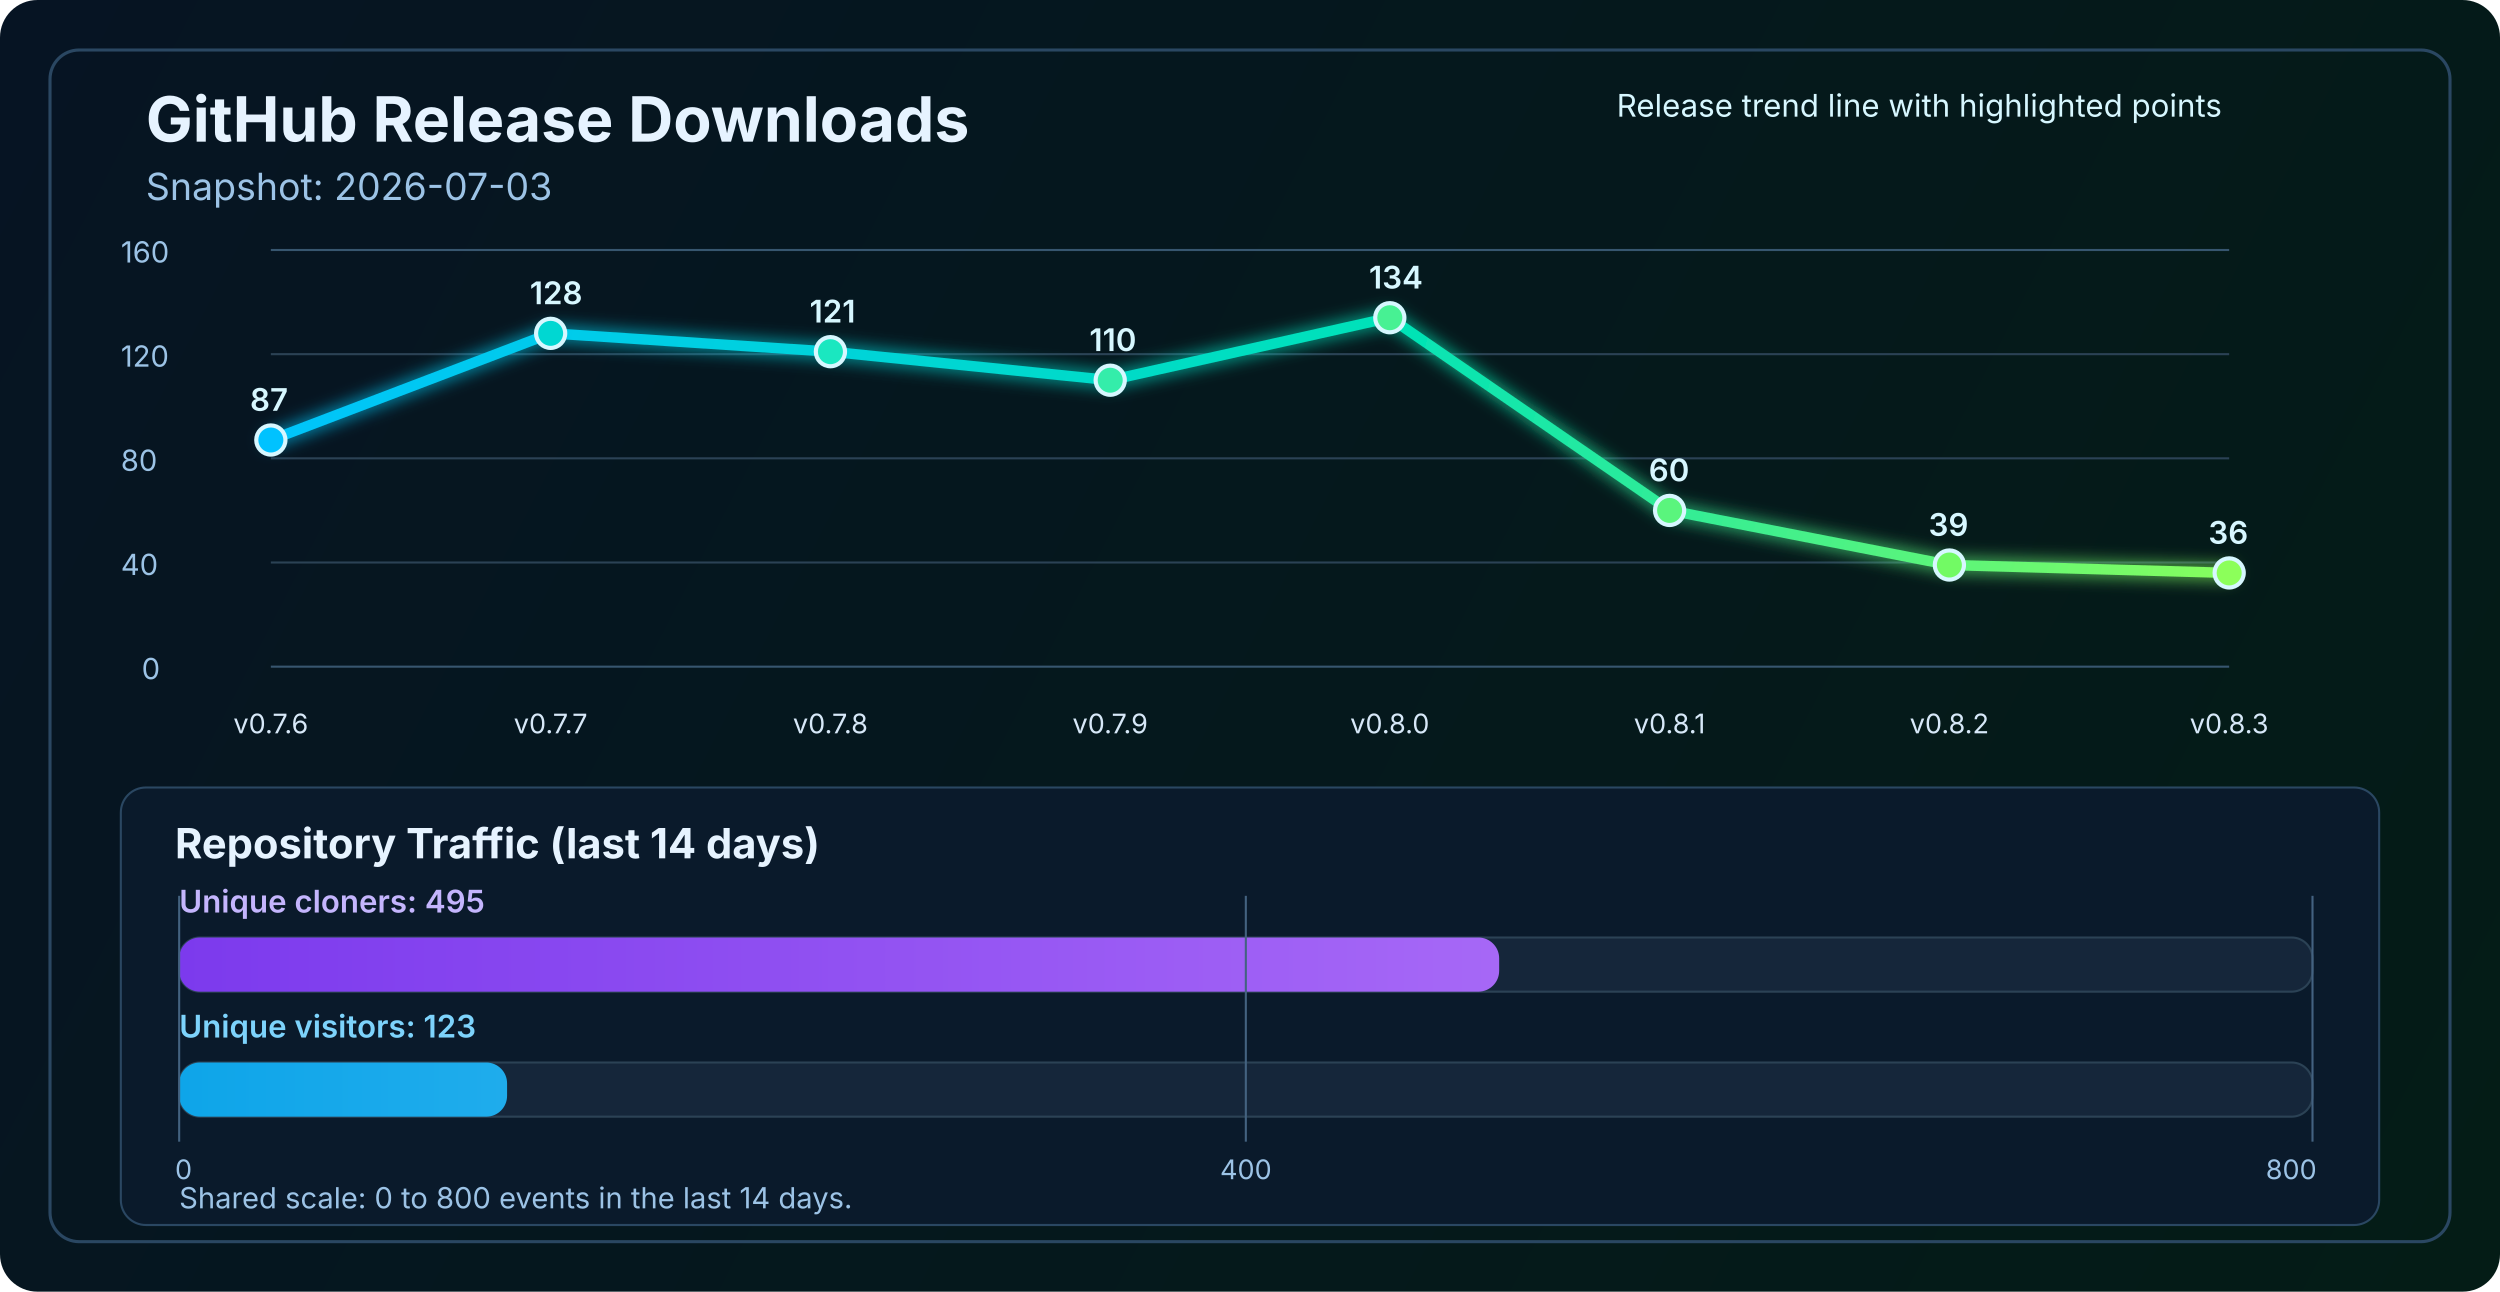
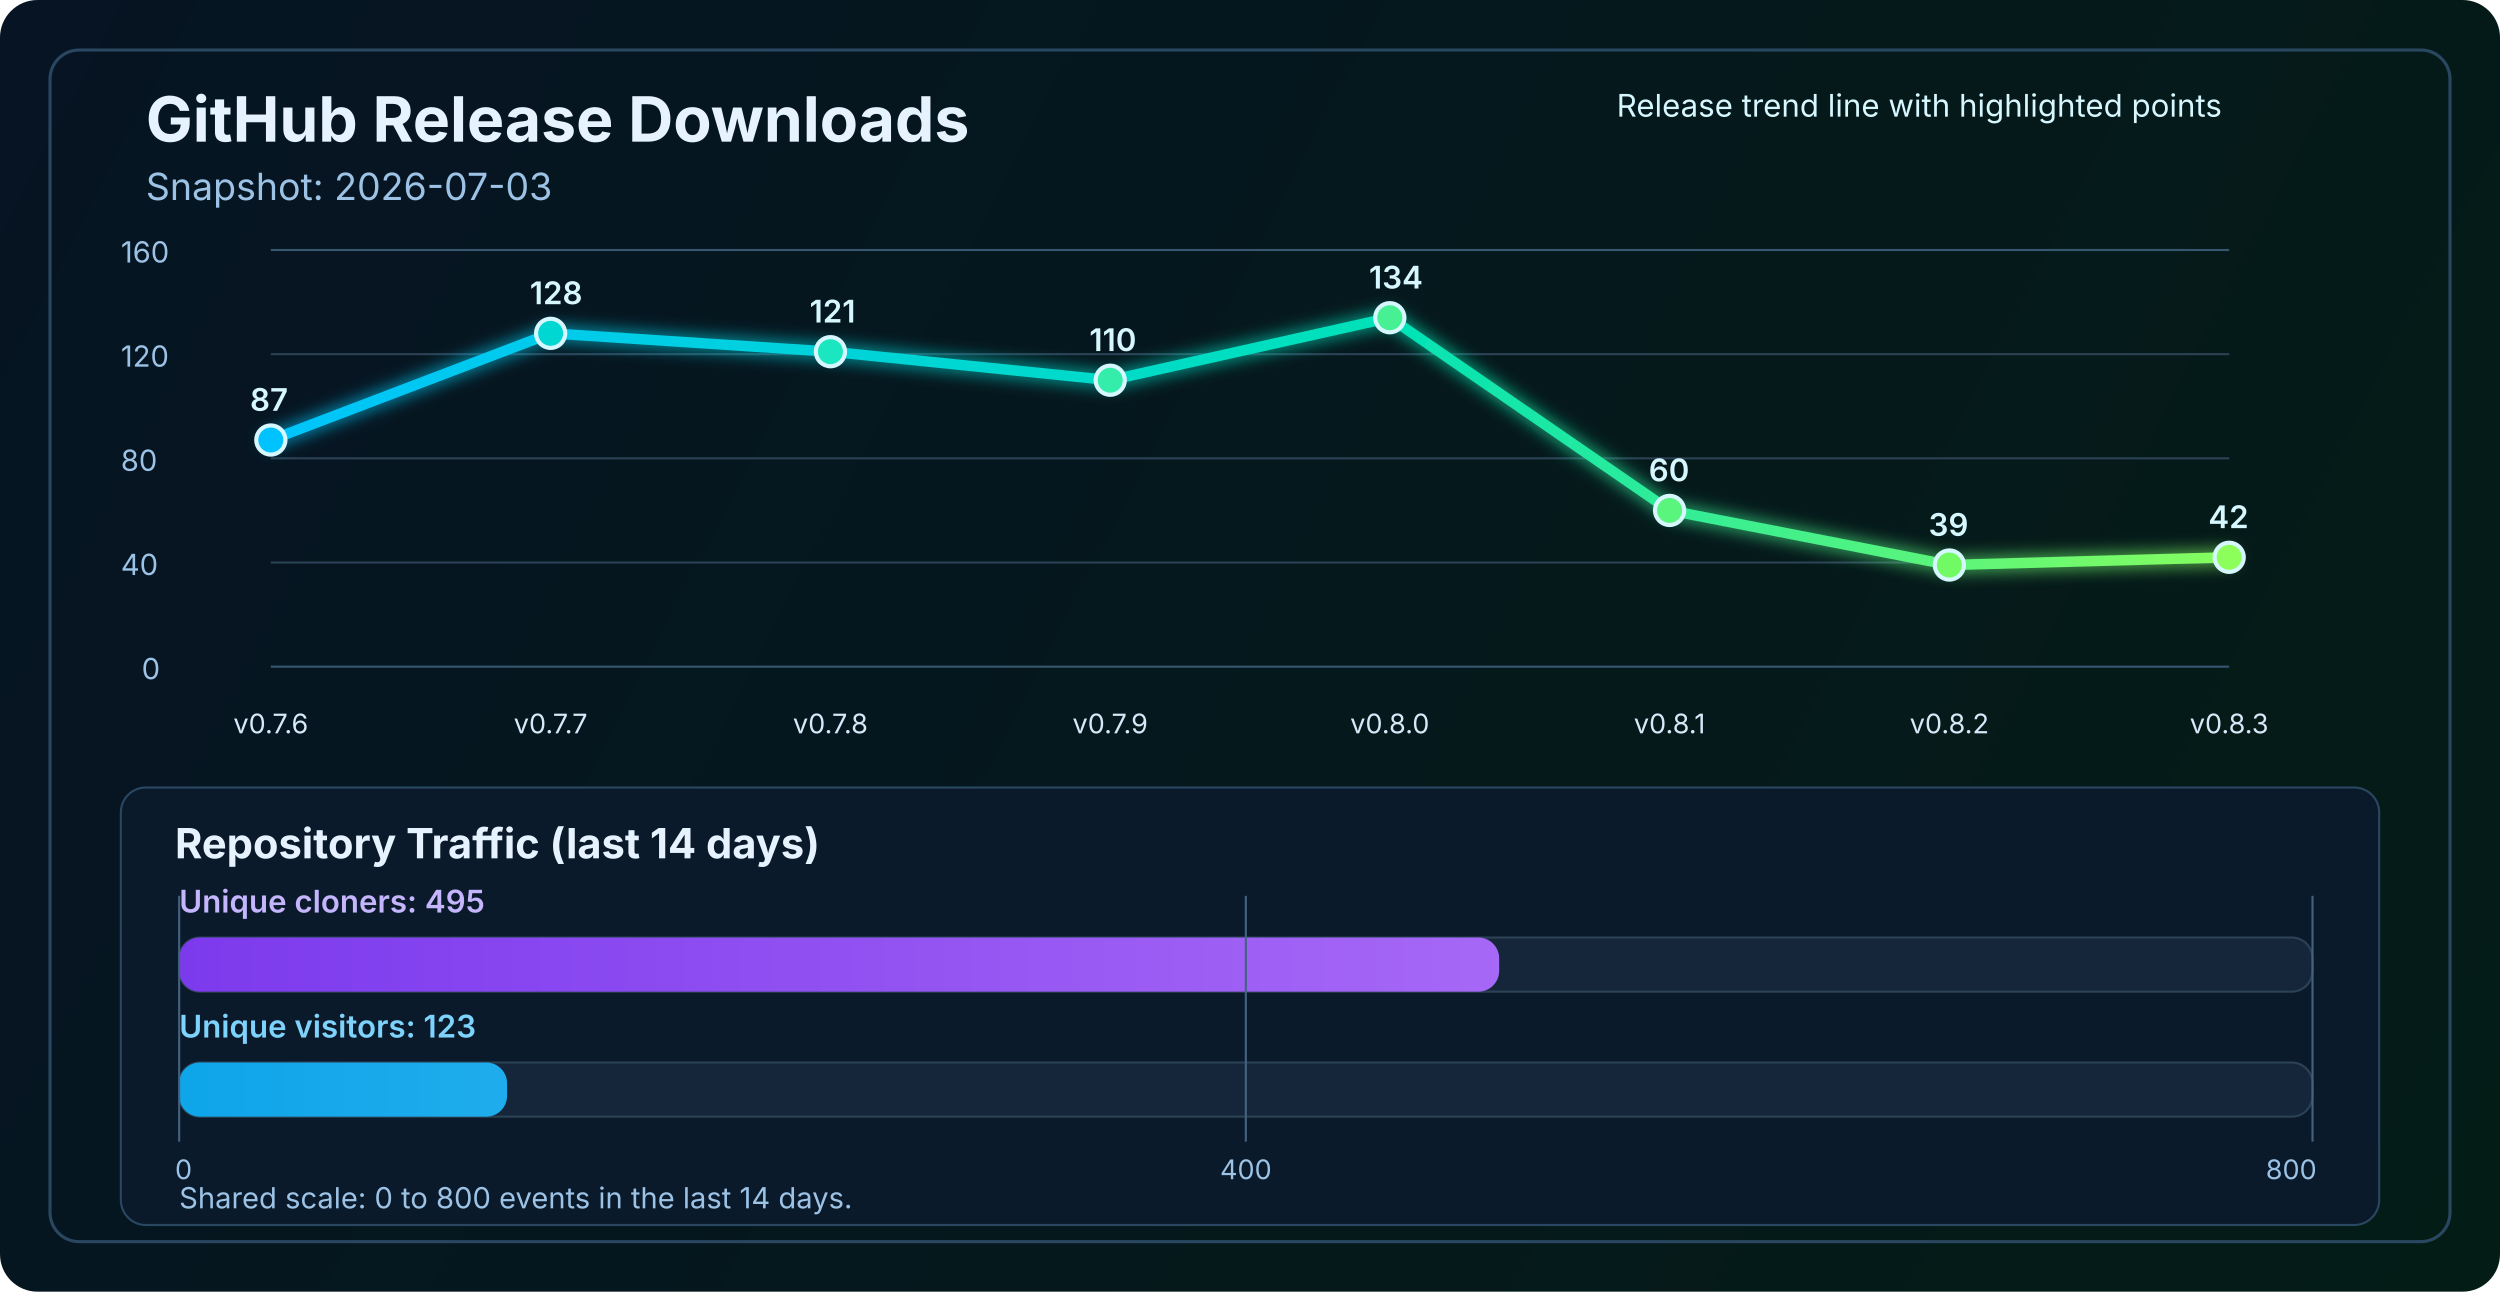
<svg xmlns="http://www.w3.org/2000/svg" width="1200" height="620" viewBox="0 0 1200 620" fill="none" role="img" aria-labelledby="title desc">
  <defs>
    <linearGradient id="bg" x1="0" y1="0" x2="1200" y2="620" gradientUnits="userSpaceOnUse">
      <stop stop-color="#061423" />
      <stop offset="1" stop-color="#041C16" />
    </linearGradient>
    <linearGradient id="line" x1="130" y1="86" x2="1070" y2="340" gradientUnits="userSpaceOnUse">
      <stop stop-color="#00C2FF" />
      <stop offset="0.55" stop-color="#00E2B8" />
      <stop offset="1" stop-color="#8CFF5A" />
    </linearGradient>
    <linearGradient id="cloneFill" x1="86" y1="450" x2="1110" y2="450" gradientUnits="userSpaceOnUse">
      <stop stop-color="#7C3AED" />
      <stop offset="1" stop-color="#C084FC" />
    </linearGradient>
    <linearGradient id="viewFill" x1="86" y1="482" x2="1110" y2="482" gradientUnits="userSpaceOnUse">
      <stop stop-color="#0EA5E9" />
      <stop offset="1" stop-color="#7DD3FC" />
    </linearGradient>
    <filter id="glow" x="-50%" y="-50%" width="200%" height="200%">
      <feGaussianBlur stdDeviation="4" result="blur" />
      <feMerge>
        <feMergeNode in="blur" />
        <feMergeNode in="SourceGraphic" />
      </feMerge>
    </filter>
  </defs>
  <rect width="1200" height="620" rx="18" fill="url(#bg)" />
  <rect x="24" y="24" width="1152" height="572" rx="14" stroke="#2A4762" stroke-width="1.5" />
  <text x="70" y="68" fill="#E6F3FF" font-size="30" font-family="SF Pro Display, -apple-system, BlinkMacSystemFont, Segoe UI, sans-serif" font-weight="700">GitHub Release Downloads</text>
  <text x="70" y="96" fill="#9CC3E6" font-size="18" font-family="SF Pro Text, -apple-system, BlinkMacSystemFont, Segoe UI, sans-serif">Snapshot: 2026-07-03</text>
  <line x1="130" y1="320.0" x2="1070" y2="320.0" stroke="#37566F" stroke-width="1" />
  <line x1="130" y1="270.0" x2="1070" y2="270.0" stroke="#2B4255" stroke-width="1" />
  <line x1="130" y1="220.0" x2="1070" y2="220.0" stroke="#2B4255" stroke-width="1" />
  <line x1="130" y1="170.0" x2="1070" y2="170.0" stroke="#2B4255" stroke-width="1" />
  <line x1="130" y1="120.0" x2="1070" y2="120.0" stroke="#37566F" stroke-width="1" />
  <text x="68" y="326.0" fill="#9CC3E6" font-size="14" font-family="SF Pro Text, -apple-system, BlinkMacSystemFont, Segoe UI, sans-serif">0</text>
  <text x="58" y="276.0" fill="#9CC3E6" font-size="14" font-family="SF Pro Text, -apple-system, BlinkMacSystemFont, Segoe UI, sans-serif">40</text>
  <text x="58" y="226.0" fill="#9CC3E6" font-size="14" font-family="SF Pro Text, -apple-system, BlinkMacSystemFont, Segoe UI, sans-serif">80</text>
  <text x="58" y="176.0" fill="#9CC3E6" font-size="14" font-family="SF Pro Text, -apple-system, BlinkMacSystemFont, Segoe UI, sans-serif">120</text>
  <text x="58" y="126.0" fill="#9CC3E6" font-size="14" font-family="SF Pro Text, -apple-system, BlinkMacSystemFont, Segoe UI, sans-serif">160</text>
-   <polyline points="130.0,211.2 264.3,160.0 398.6,168.8 532.9,182.5 667.1,152.5 801.4,245.0 935.7,271.2 1070.0,275.0" fill="none" stroke="url(#line)" stroke-width="5" stroke-linecap="round" stroke-linejoin="round" filter="url(#glow)" />
+   <polyline points="130.0,211.2 264.3,160.0 398.6,168.8 532.9,182.5 667.1,152.5 801.4,245.0 935.7,271.2 1070.0,267.5" fill="none" stroke="url(#line)" stroke-width="5" stroke-linecap="round" stroke-linejoin="round" filter="url(#glow)" />
  <circle cx="130.0" cy="211.2" r="7" fill="#00C2FF" stroke="#D7F7FF" stroke-width="2" />
  <circle cx="264.3" cy="160.0" r="7" fill="#00D7D2" stroke="#D7F7FF" stroke-width="2" />
  <circle cx="398.6" cy="168.8" r="7" fill="#1AE7C0" stroke="#D7F7FF" stroke-width="2" />
  <circle cx="532.9" cy="182.5" r="7" fill="#34EDAA" stroke="#D7F7FF" stroke-width="2" />
  <circle cx="667.1" cy="152.5" r="7" fill="#47F193" stroke="#D7F7FF" stroke-width="2" />
  <circle cx="801.4" cy="245.0" r="7" fill="#5AF57D" stroke="#D7F7FF" stroke-width="2" />
  <circle cx="935.7" cy="271.2" r="7" fill="#72FA64" stroke="#D7F7FF" stroke-width="2" />
-   <circle cx="1070.0" cy="275.0" r="7" fill="#8CFF5A" stroke="#D7F7FF" stroke-width="2" />
+   <circle cx="1070.0" cy="267.5" r="7" fill="#8CFF5A" stroke="#D7F7FF" stroke-width="2" />
  <text x="130.0" y="352" text-anchor="middle" fill="#D7E8F8" font-size="13" font-family="SF Pro Text, -apple-system, BlinkMacSystemFont, Segoe UI, sans-serif">v0.7.6</text>
  <text x="264.3" y="352" text-anchor="middle" fill="#D7E8F8" font-size="13" font-family="SF Pro Text, -apple-system, BlinkMacSystemFont, Segoe UI, sans-serif">v0.7.7</text>
  <text x="398.6" y="352" text-anchor="middle" fill="#D7E8F8" font-size="13" font-family="SF Pro Text, -apple-system, BlinkMacSystemFont, Segoe UI, sans-serif">v0.7.8</text>
  <text x="532.9" y="352" text-anchor="middle" fill="#D7E8F8" font-size="13" font-family="SF Pro Text, -apple-system, BlinkMacSystemFont, Segoe UI, sans-serif">v0.7.9</text>
  <text x="667.1" y="352" text-anchor="middle" fill="#D7E8F8" font-size="13" font-family="SF Pro Text, -apple-system, BlinkMacSystemFont, Segoe UI, sans-serif">v0.8.0</text>
  <text x="801.4" y="352" text-anchor="middle" fill="#D7E8F8" font-size="13" font-family="SF Pro Text, -apple-system, BlinkMacSystemFont, Segoe UI, sans-serif">v0.8.1</text>
  <text x="935.7" y="352" text-anchor="middle" fill="#D7E8F8" font-size="13" font-family="SF Pro Text, -apple-system, BlinkMacSystemFont, Segoe UI, sans-serif">v0.8.2</text>
  <text x="1070.0" y="352" text-anchor="middle" fill="#D7E8F8" font-size="13" font-family="SF Pro Text, -apple-system, BlinkMacSystemFont, Segoe UI, sans-serif">v0.8.3</text>
  <text x="120.0" y="197.2" fill="#D7F7FF" font-size="15" font-family="SF Pro Text, -apple-system, BlinkMacSystemFont, Segoe UI, sans-serif" font-weight="600">87</text>
  <text x="254.3" y="146.0" fill="#D7F7FF" font-size="15" font-family="SF Pro Text, -apple-system, BlinkMacSystemFont, Segoe UI, sans-serif" font-weight="600">128</text>
  <text x="388.6" y="154.8" fill="#D7F7FF" font-size="15" font-family="SF Pro Text, -apple-system, BlinkMacSystemFont, Segoe UI, sans-serif" font-weight="600">121</text>
  <text x="522.9" y="168.5" fill="#D7F7FF" font-size="15" font-family="SF Pro Text, -apple-system, BlinkMacSystemFont, Segoe UI, sans-serif" font-weight="600">110</text>
  <text x="657.1" y="138.5" fill="#D7F7FF" font-size="15" font-family="SF Pro Text, -apple-system, BlinkMacSystemFont, Segoe UI, sans-serif" font-weight="600">134</text>
  <text x="791.4" y="231.0" fill="#D7F7FF" font-size="15" font-family="SF Pro Text, -apple-system, BlinkMacSystemFont, Segoe UI, sans-serif" font-weight="600">60</text>
  <text x="925.7" y="257.2" fill="#D7F7FF" font-size="15" font-family="SF Pro Text, -apple-system, BlinkMacSystemFont, Segoe UI, sans-serif" font-weight="600">39</text>
-   <text x="1060.0" y="261.0" fill="#D7F7FF" font-size="15" font-family="SF Pro Text, -apple-system, BlinkMacSystemFont, Segoe UI, sans-serif" font-weight="600">36</text>
+   <text x="1060.0" y="253.5" fill="#D7F7FF" font-size="15" font-family="SF Pro Text, -apple-system, BlinkMacSystemFont, Segoe UI, sans-serif" font-weight="600">42</text>
  <text x="776" y="56" fill="#D7F7FF" font-size="15" font-family="SF Pro Text, -apple-system, BlinkMacSystemFont, Segoe UI, sans-serif">Release trend line with highlighted points</text>
  <rect x="58" y="378" width="1084" height="210" rx="12" fill="#0A1A2B" stroke="#2A4762" stroke-width="1" />
  <text x="84" y="412" fill="#E6F3FF" font-size="20" font-family="SF Pro Text, -apple-system, BlinkMacSystemFont, Segoe UI, sans-serif" font-weight="700">Repository Traffic (last 14 days)</text>
  <text x="86" y="438" fill="#C4B5FD" font-size="15" font-family="SF Pro Text, -apple-system, BlinkMacSystemFont, Segoe UI, sans-serif" font-weight="600">Unique cloners: 495</text>
  <rect x="86" y="450" width="1024" height="26" rx="10" fill="#15263A" stroke="#2B4255" stroke-width="1" />
  <rect x="86" y="450" width="633.6" height="26" rx="10" fill="url(#cloneFill)" />
  <text x="86" y="498" fill="#7DD3FC" font-size="15" font-family="SF Pro Text, -apple-system, BlinkMacSystemFont, Segoe UI, sans-serif" font-weight="600">Unique visitors: 123</text>
  <rect x="86" y="510" width="1024" height="26" rx="10" fill="#15263A" stroke="#2B4255" stroke-width="1" />
  <rect x="86" y="510" width="157.4" height="26" rx="10" fill="url(#viewFill)" />
  <line x1="86" y1="430" x2="86" y2="548" stroke="#436280" stroke-width="1" />
  <line x1="598.0" y1="430" x2="598.0" y2="548" stroke="#436280" stroke-width="1" />
  <line x1="1110" y1="430" x2="1110" y2="548" stroke="#436280" stroke-width="1" />
  <text x="84" y="566" text-anchor="start" fill="#9CC3E6" font-size="13" font-family="SF Pro Text, -apple-system, BlinkMacSystemFont, Segoe UI, sans-serif">0</text>
  <text x="598.0" y="566" text-anchor="middle" fill="#9CC3E6" font-size="13" font-family="SF Pro Text, -apple-system, BlinkMacSystemFont, Segoe UI, sans-serif">400</text>
  <text x="1112" y="566" text-anchor="end" fill="#9CC3E6" font-size="13" font-family="SF Pro Text, -apple-system, BlinkMacSystemFont, Segoe UI, sans-serif">800</text>
  <text x="86" y="580" fill="#9CC3E6" font-size="14" font-family="SF Pro Text, -apple-system, BlinkMacSystemFont, Segoe UI, sans-serif">Shared scale: 0 to 800 events in the last 14 days.</text>
</svg>
